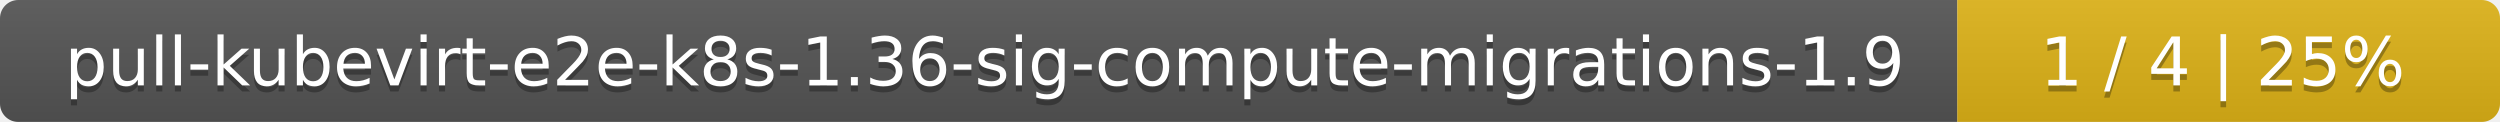
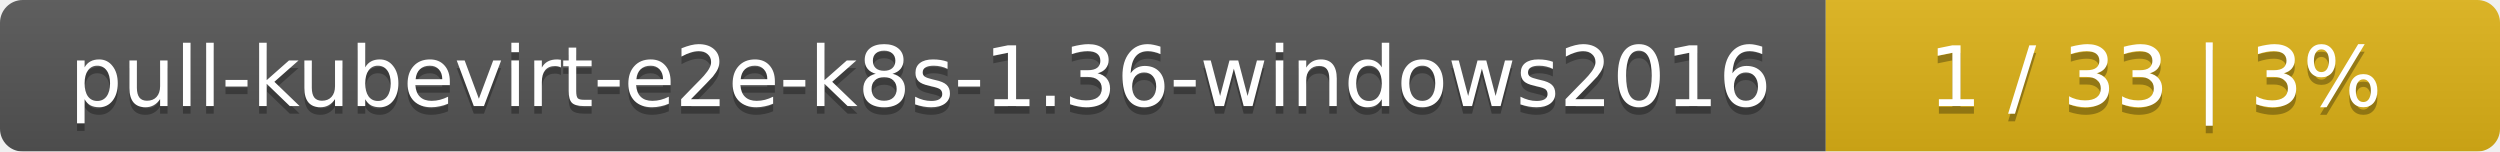
- <svg xmlns="http://www.w3.org/2000/svg" width="410" height="20">
+ <svg xmlns="http://www.w3.org/2000/svg" width="330" height="20">
  <linearGradient id="smooth" x2="0" y2="100%">
    <stop offset="0" stop-color="#bbb" stop-opacity=".1" />
    <stop offset="1" stop-opacity=".1" />
  </linearGradient>
  <mask id="round">
-     <rect width="410" height="20" rx="3" fill="#fff" />
+     <rect width="330" height="20" rx="3" fill="#fff" />
  </mask>
  <g mask="url(#round)">
-     <rect width="321" height="20" fill="#555" />
-     <rect x="321" width="89" height="20" fill="#dfb317" />
-     <rect width="410" height="20" fill="url(#smooth)" />
+     <rect width="241" height="20" fill="#555" />
+     <rect x="241" width="89" height="20" fill="#dfb317" />
+     <rect width="330" height="20" fill="url(#smooth)" />
  </g>
  <g fill="#fff" text-anchor="middle" font-family="DejaVu Sans,Verdana,Geneva,sans-serif" font-size="11">
-     <text x="161.5" y="15" fill="#010101" fill-opacity=".3">pull-kubevirt-e2e-k8s-1.36-sig-compute-migrations-1.9</text>
-     <text x="161.5" y="14">pull-kubevirt-e2e-k8s-1.36-sig-compute-migrations-1.9</text>
-     <text x="364.5" y="15" fill="#010101" fill-opacity=".3">1 / 4    |    25%</text>
-     <text x="364.5" y="14">1 / 4    |    25%</text>
+     <text x="121.5" y="15" fill="#010101" fill-opacity=".3">pull-kubevirt-e2e-k8s-1.36-windows2016</text>
+     <text x="121.5" y="14">pull-kubevirt-e2e-k8s-1.36-windows2016</text>
+     <text x="284.5" y="15" fill="#010101" fill-opacity=".3">1 / 33    |    3%</text>
+     <text x="284.5" y="14">1 / 33    |    3%</text>
  </g>
</svg>
